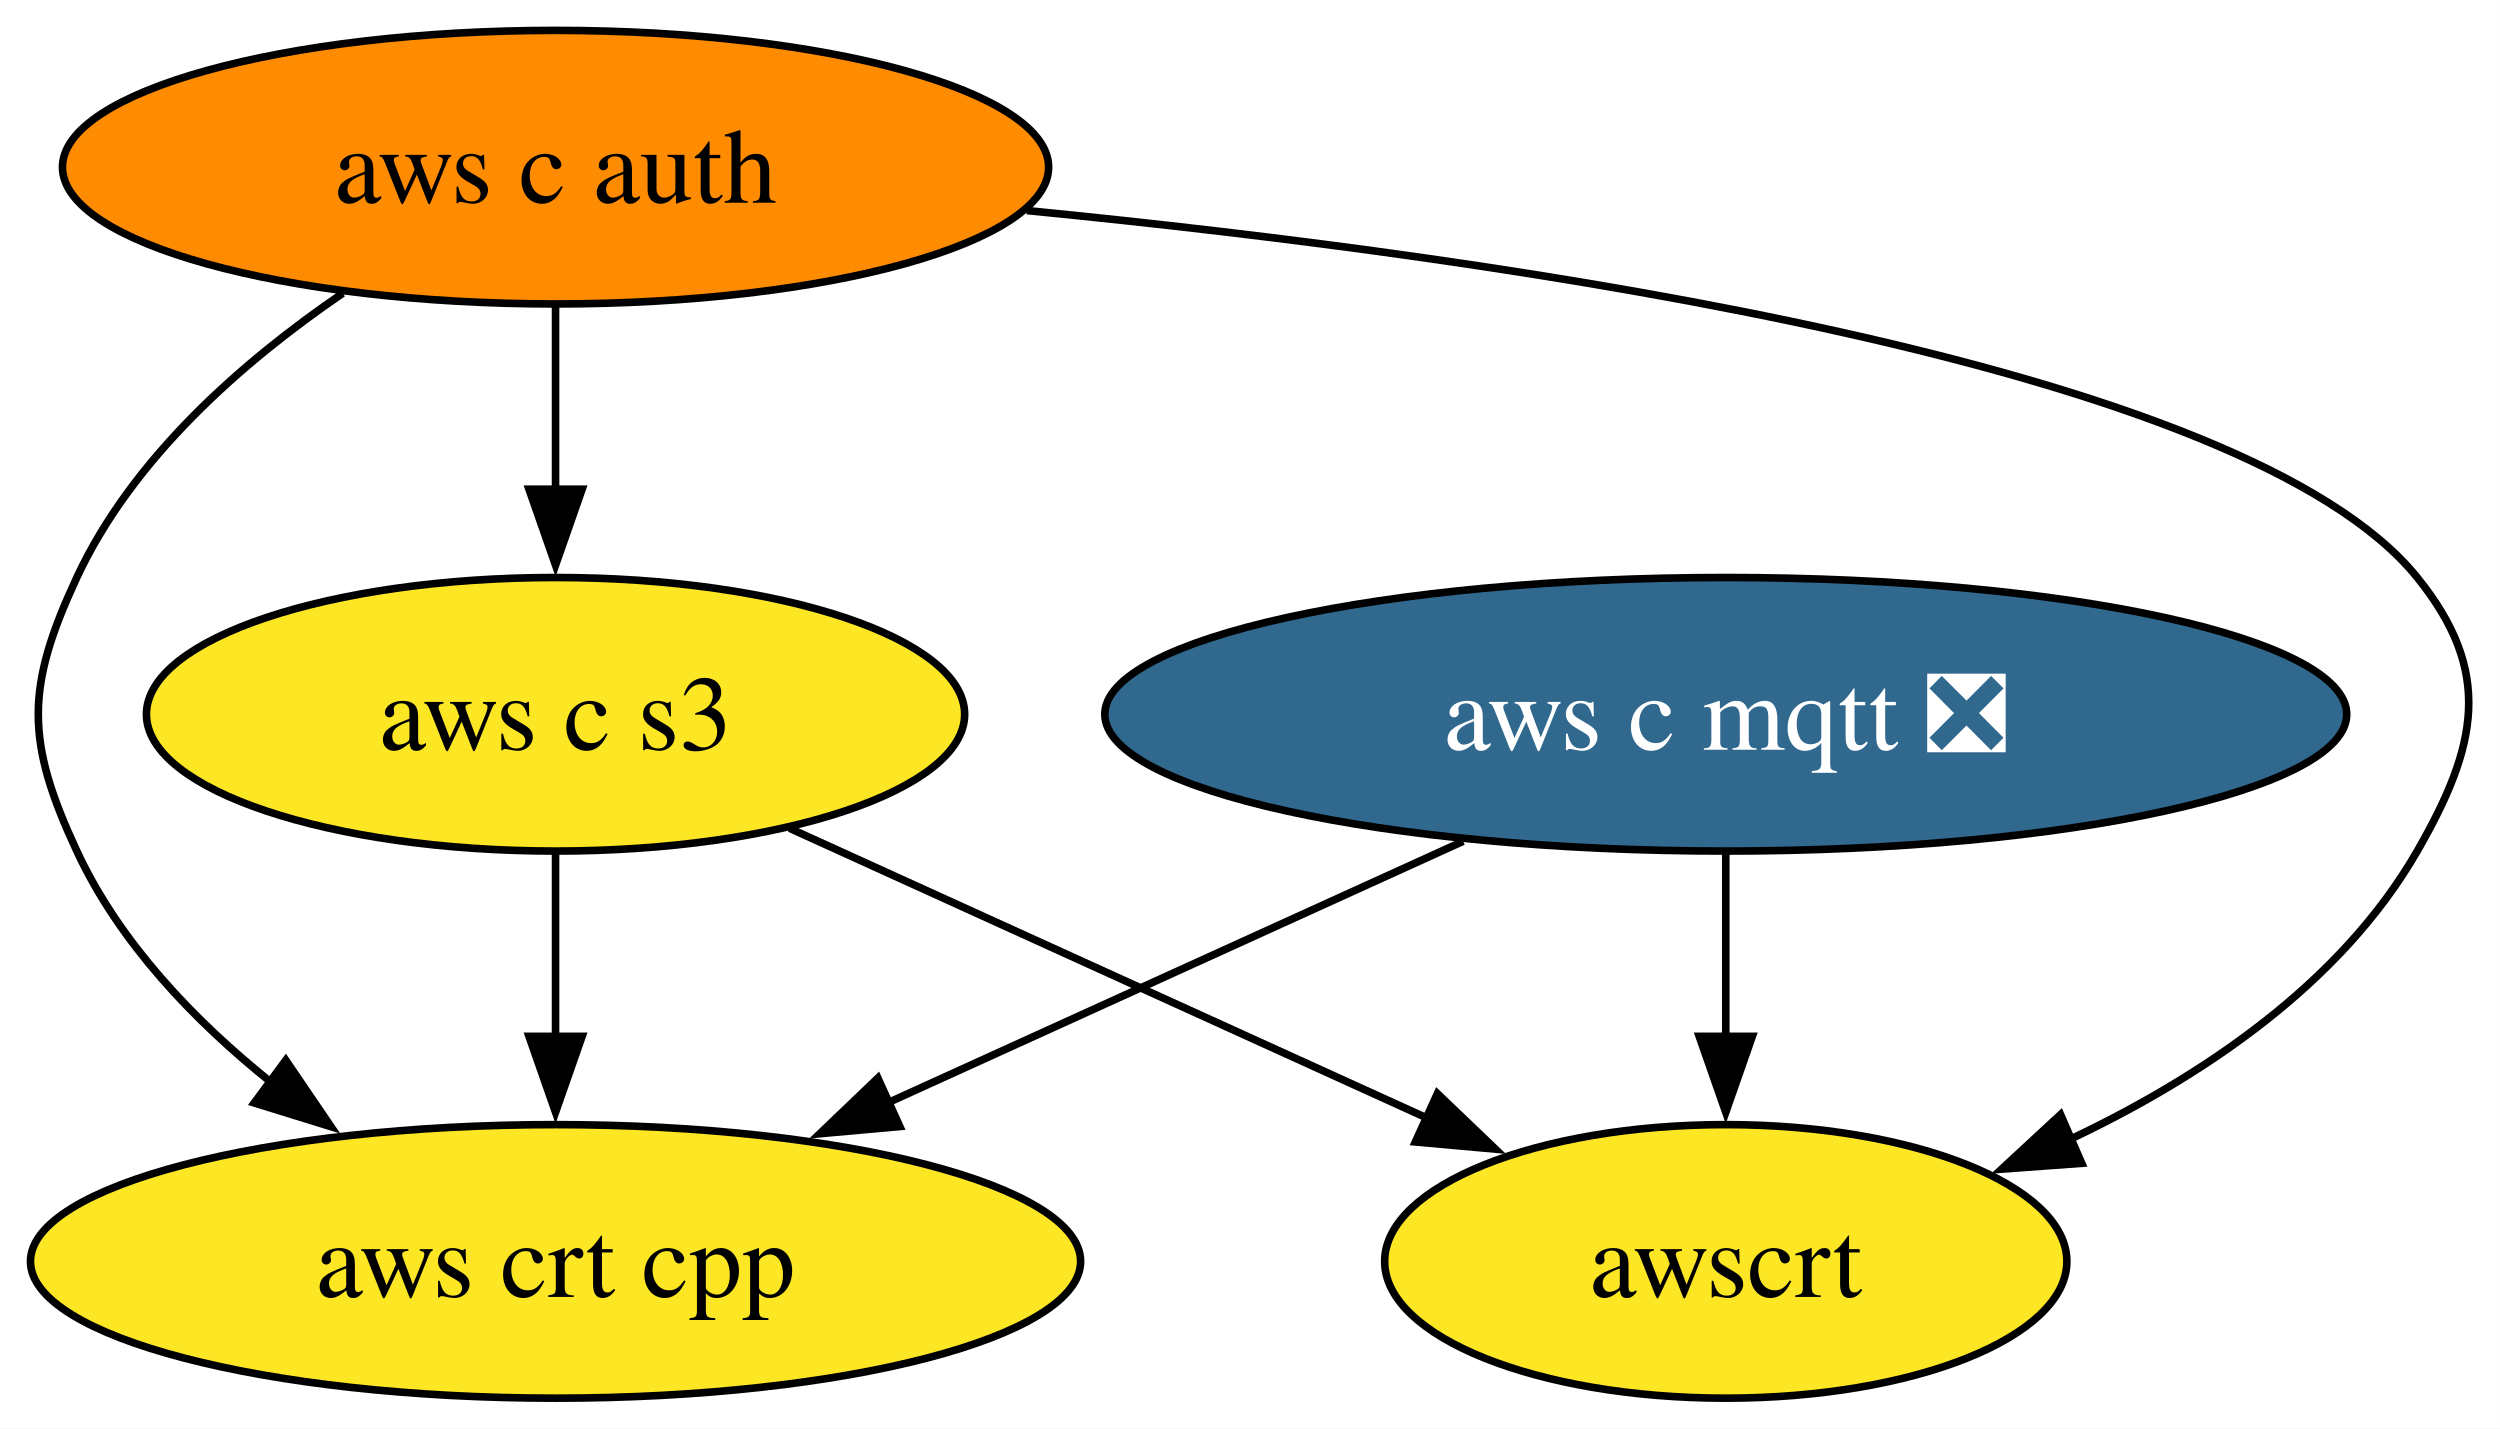
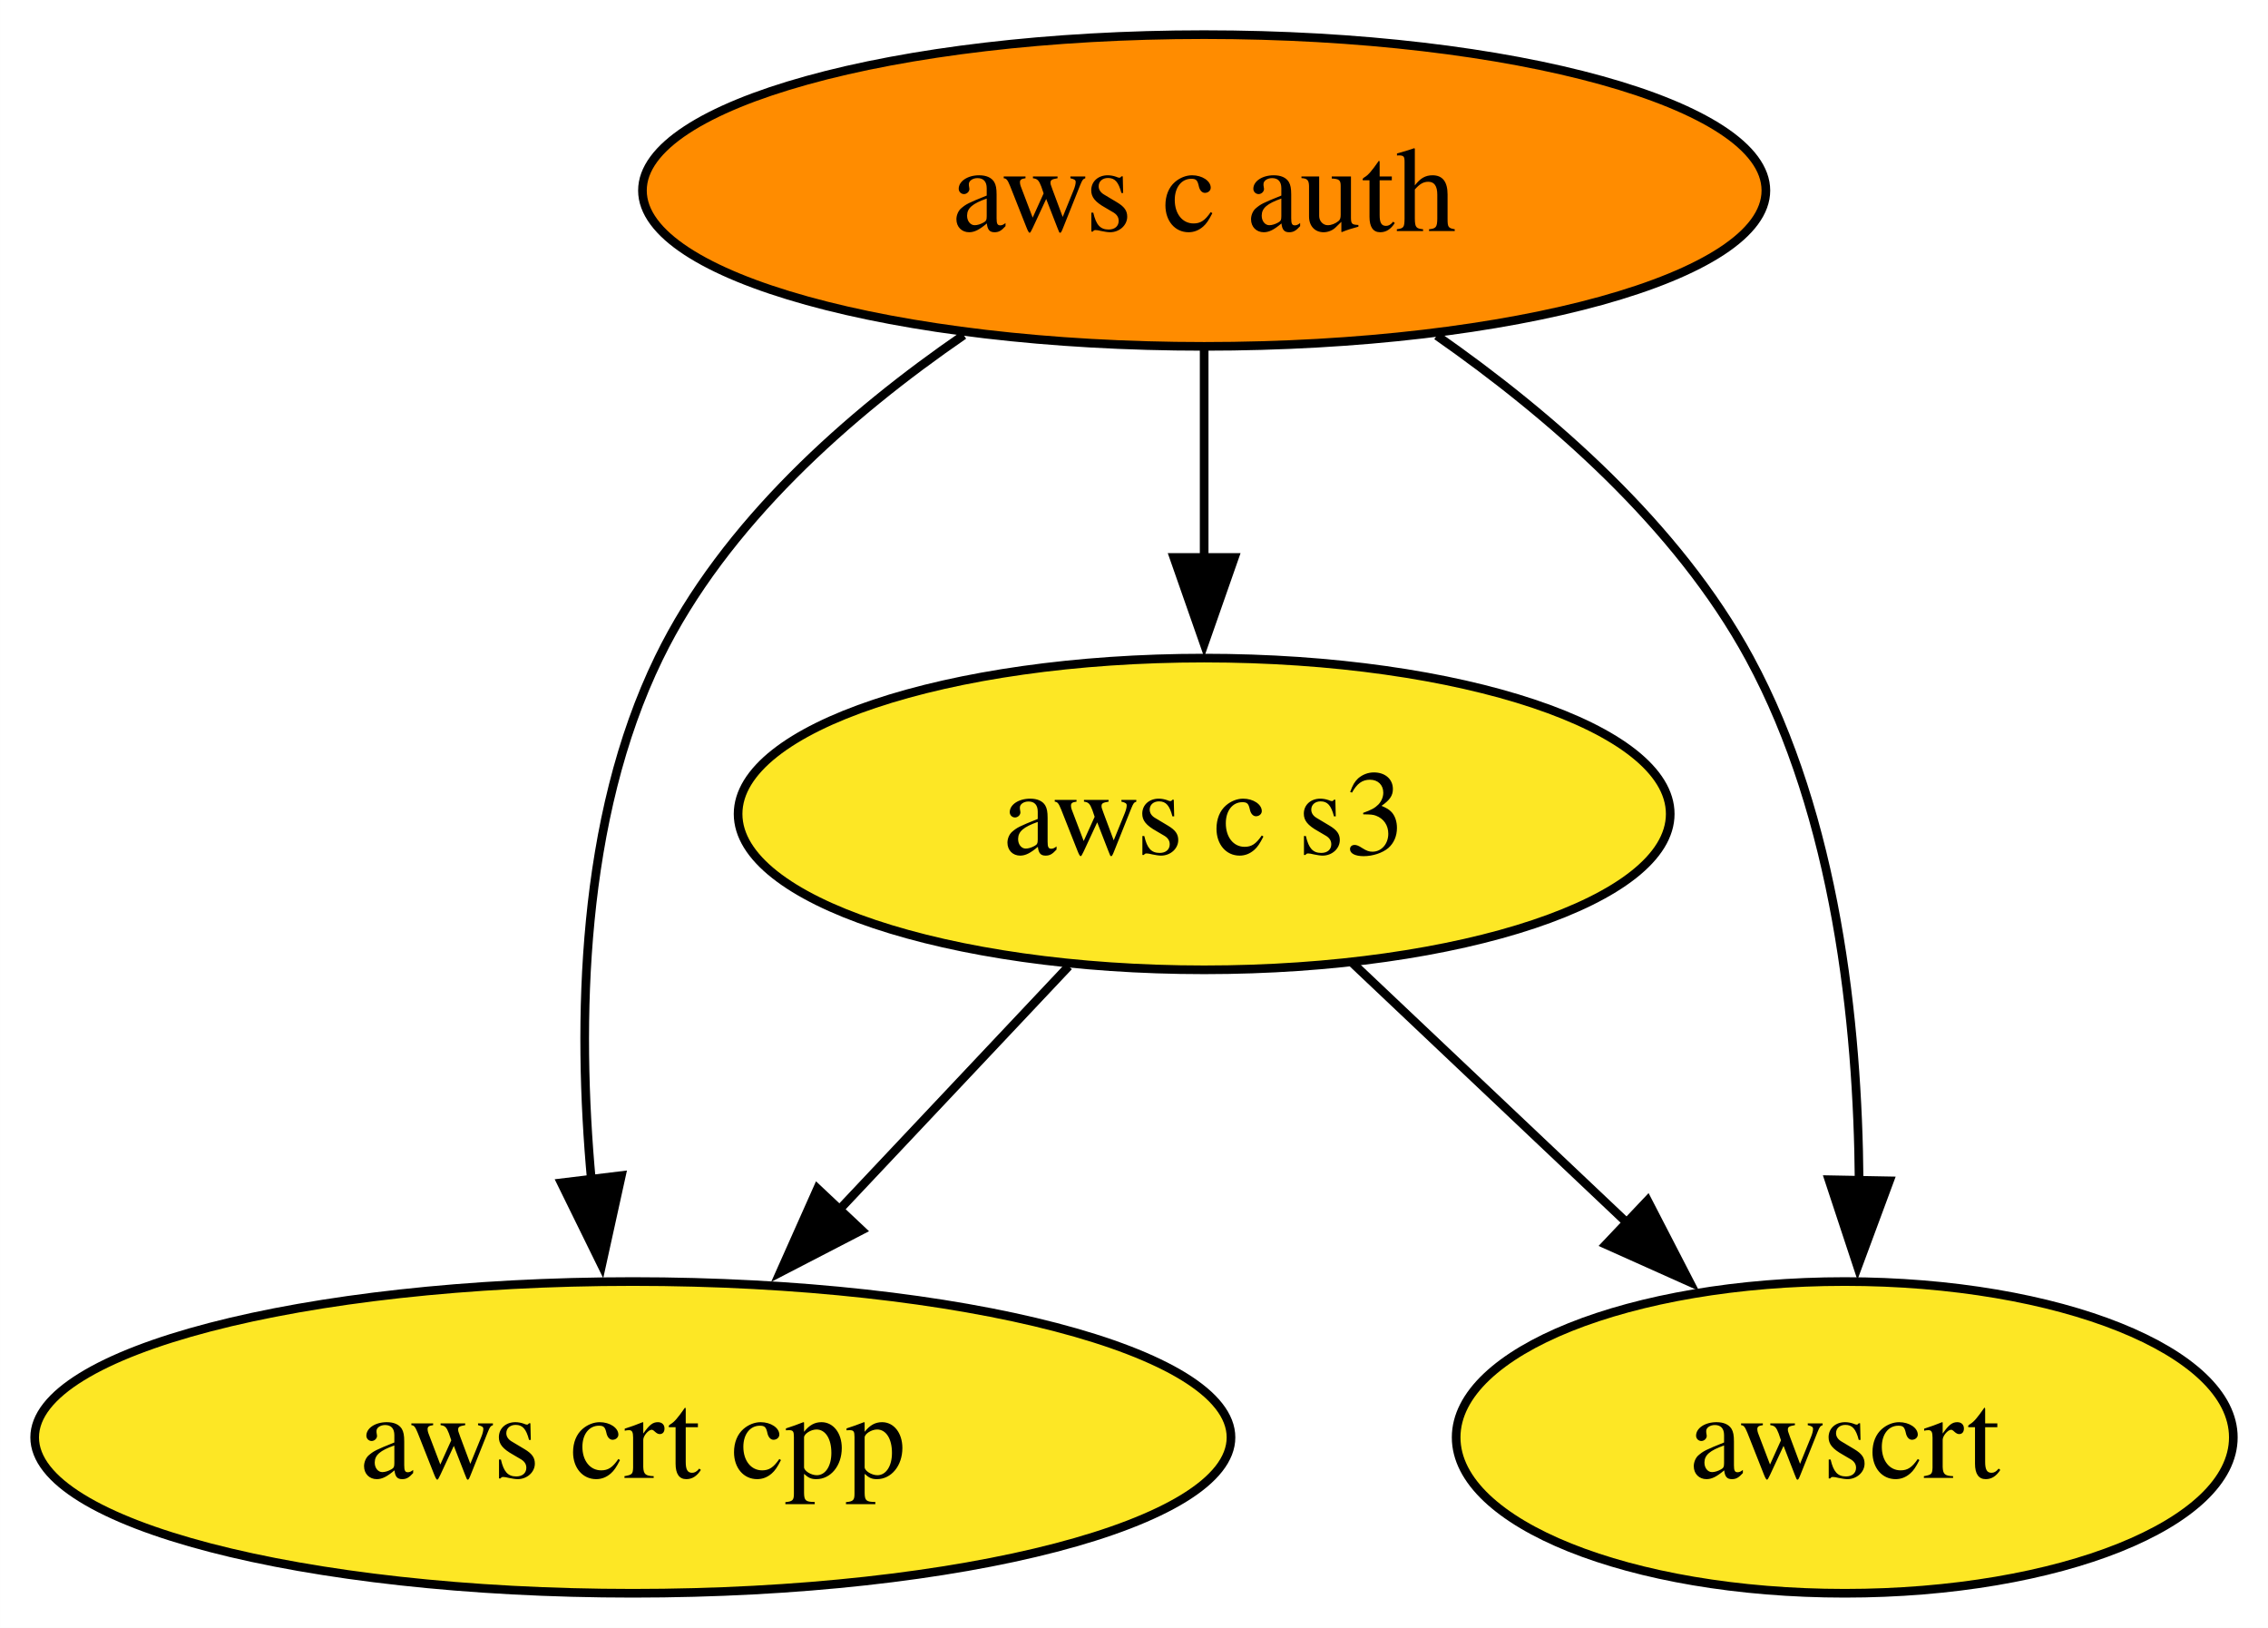
- <svg xmlns="http://www.w3.org/2000/svg" xmlns:xlink="http://www.w3.org/1999/xlink" width="329pt" height="188pt" viewBox="0.00 0.00 328.98 188.00">
+ <svg xmlns="http://www.w3.org/2000/svg" xmlns:xlink="http://www.w3.org/1999/xlink" width="262pt" height="188pt" viewBox="0.00 0.00 261.99 188.00">
  <g id="graph0" class="graph" transform="scale(1 1) rotate(0) translate(4 184)">
-     <polygon fill="white" stroke="none" points="-4,4 -4,-184 324.98,-184 324.98,4 -4,4" />
+     <polygon fill="white" stroke="none" points="-4,4 -4,-184 257.99,-184 257.99,4 -4,4" />
    <g id="node1" class="node">
      <g id="a_node1">
-         <a xlink:href="https://github.com/conda-forge/aws-c-mqtt-feedstock/pull/205" xlink:title="aws c mqtt ❎">
-           <ellipse fill="#31688e" stroke="black" cx="223.1" cy="-90" rx="81.72" ry="18" />
-           <text text-anchor="middle" x="223.1" y="-85.33" font-family="Times,serif" font-size="14.00" fill="white">aws c mqtt ❎</text>
+         <a xlink:href="https://github.com/conda-forge/aws-c-auth-feedstock" xlink:title="aws c auth">
+           <ellipse fill="#ff8c00" stroke="black" cx="135.1" cy="-162" rx="64.89" ry="18" />
+           <text text-anchor="middle" x="135.1" y="-157.32" font-family="Times,serif" font-size="14.00">aws c auth</text>
        </a>
      </g>
    </g>
-     <g id="node3" class="node">
-       <g id="a_node3">
+     <g id="node2" class="node">
+       <g id="a_node2">
        <a xlink:href="https://github.com/conda-forge/aws-crt-cpp-feedstock" xlink:title="aws crt cpp">
          <ellipse fill="#fde725" stroke="black" cx="69.1" cy="-18" rx="69.1" ry="18" />
          <text text-anchor="middle" x="69.1" y="-13.32" font-family="Times,serif" font-size="14.00">aws crt cpp</text>
        </a>
      </g>
    </g>
-     <g id="edge1" class="edge">
-       <path fill="none" stroke="black" d="M188.54,-73.29C166.13,-63.11 136.76,-49.76 112.75,-38.84" />
-       <polygon fill="black" stroke="black" points="114.41,-35.75 103.86,-34.8 111.52,-42.13 114.41,-35.75" />
+     <g id="edge2" class="edge">
+       <path fill="none" stroke="black" d="M107.32,-145.3C94.15,-136.24 79.66,-123.55 72.1,-108 63.04,-89.38 62.64,-65.9 64.31,-47.72" />
+       <polygon fill="black" stroke="black" points="67.78,-48.24 65.5,-37.89 60.83,-47.4 67.78,-48.24" />
    </g>
-     <g id="node5" class="node">
-       <g id="a_node5">
-         <a xlink:href="https://github.com/conda-forge/awscrt-feedstock" xlink:title="awscrt">
-           <ellipse fill="#fde725" stroke="black" cx="223.1" cy="-18" rx="44.89" ry="18" />
-           <text text-anchor="middle" x="223.1" y="-13.32" font-family="Times,serif" font-size="14.00">awscrt</text>
+     <g id="node3" class="node">
+       <g id="a_node3">
+         <a xlink:href="https://github.com/conda-forge/aws-c-s3-feedstock" xlink:title="aws c s3">
+           <ellipse fill="#fde725" stroke="black" cx="135.1" cy="-90" rx="53.84" ry="18" />
+           <text text-anchor="middle" x="135.1" y="-85.33" font-family="Times,serif" font-size="14.00">aws c s3</text>
        </a>
      </g>
    </g>
-     <g id="edge2" class="edge">
-       <path fill="none" stroke="black" d="M223.1,-71.7C223.1,-64.41 223.1,-55.73 223.1,-47.54" />
-       <polygon fill="black" stroke="black" points="226.6,-47.62 223.1,-37.62 219.6,-47.62 226.6,-47.62" />
-     </g>
-     <g id="node2" class="node">
-       <g id="a_node2">
-         <a xlink:href="https://github.com/conda-forge/aws-c-auth-feedstock" xlink:title="aws c auth">
-           <ellipse fill="#ff8c00" stroke="black" cx="69.1" cy="-162" rx="64.89" ry="18" />
-           <text text-anchor="middle" x="69.1" y="-157.32" font-family="Times,serif" font-size="14.00">aws c auth</text>
-         </a>
-       </g>
-     </g>
-     <g id="edge4" class="edge">
-       <path fill="none" stroke="black" d="M41.1,-145.41C27.87,-136.38 13.39,-123.68 6.1,-108 -0.66,-93.49 -0.66,-86.51 6.1,-72 11.69,-59.97 21.51,-49.7 31.76,-41.49" />
-       <polygon fill="black" stroke="black" points="33.6,-44.48 39.56,-35.72 29.44,-38.85 33.6,-44.48" />
+     <g id="edge1" class="edge">
+       <path fill="none" stroke="black" d="M135.1,-143.7C135.1,-136.41 135.1,-127.73 135.1,-119.54" />
+       <polygon fill="black" stroke="black" points="138.6,-119.62 135.1,-109.62 131.6,-119.62 138.6,-119.62" />
    </g>
    <g id="node4" class="node">
      <g id="a_node4">
-         <a xlink:href="https://github.com/conda-forge/aws-c-s3-feedstock" xlink:title="aws c s3">
-           <ellipse fill="#fde725" stroke="black" cx="69.1" cy="-90" rx="53.84" ry="18" />
-           <text text-anchor="middle" x="69.1" y="-85.33" font-family="Times,serif" font-size="14.00">aws c s3</text>
+         <a xlink:href="https://github.com/conda-forge/awscrt-feedstock" xlink:title="awscrt">
+           <ellipse fill="#fde725" stroke="black" cx="209.1" cy="-18" rx="44.89" ry="18" />
+           <text text-anchor="middle" x="209.1" y="-13.32" font-family="Times,serif" font-size="14.00">awscrt</text>
        </a>
      </g>
    </g>
    <g id="edge3" class="edge">
-       <path fill="none" stroke="black" d="M69.1,-143.7C69.1,-136.41 69.1,-127.73 69.1,-119.54" />
-       <polygon fill="black" stroke="black" points="72.6,-119.62 69.1,-109.62 65.6,-119.62 72.6,-119.62" />
+       <path fill="none" stroke="black" d="M161.97,-145.24C175.08,-136.08 189.78,-123.33 198.1,-108 208.1,-89.57 210.62,-65.89 210.76,-47.59" />
+       <polygon fill="black" stroke="black" points="214.27,-47.63 210.59,-37.7 207.27,-47.76 214.27,-47.63" />
+     </g>
+     <g id="edge4" class="edge">
+       <path fill="none" stroke="black" d="M119.45,-72.41C111.52,-63.99 101.7,-53.58 92.86,-44.2" />
+       <polygon fill="black" stroke="black" points="95.53,-41.93 86.12,-37.06 90.43,-46.73 95.53,-41.93" />
    </g>
    <g id="edge5" class="edge">
-       <path fill="none" stroke="black" d="M131.12,-156.29C196,-149.92 291.52,-135.98 314.1,-108 324.14,-95.55 322.07,-85.87 314.1,-72 304.04,-54.51 285.75,-42.25 268.19,-33.96" />
-       <polygon fill="black" stroke="black" points="269.95,-30.91 259.39,-30.14 267.16,-37.33 269.95,-30.91" />
-     </g>
-     <g id="edge6" class="edge">
-       <path fill="none" stroke="black" d="M69.1,-71.7C69.1,-64.41 69.1,-55.73 69.1,-47.54" />
-       <polygon fill="black" stroke="black" points="72.6,-47.62 69.1,-37.62 65.6,-47.62 72.6,-47.62" />
-     </g>
-     <g id="edge7" class="edge">
-       <path fill="none" stroke="black" d="M99.89,-75C124.04,-64.03 157.8,-48.68 183.88,-36.82" />
-       <polygon fill="black" stroke="black" points="185.15,-40.09 192.8,-32.77 182.25,-33.72 185.15,-40.09" />
+       <path fill="none" stroke="black" d="M152.26,-72.76C161.67,-63.87 173.5,-52.67 183.93,-42.8" />
+       <polygon fill="black" stroke="black" points="186.32,-45.36 191.18,-35.95 181.51,-40.28 186.32,-45.36" />
    </g>
  </g>
</svg>
